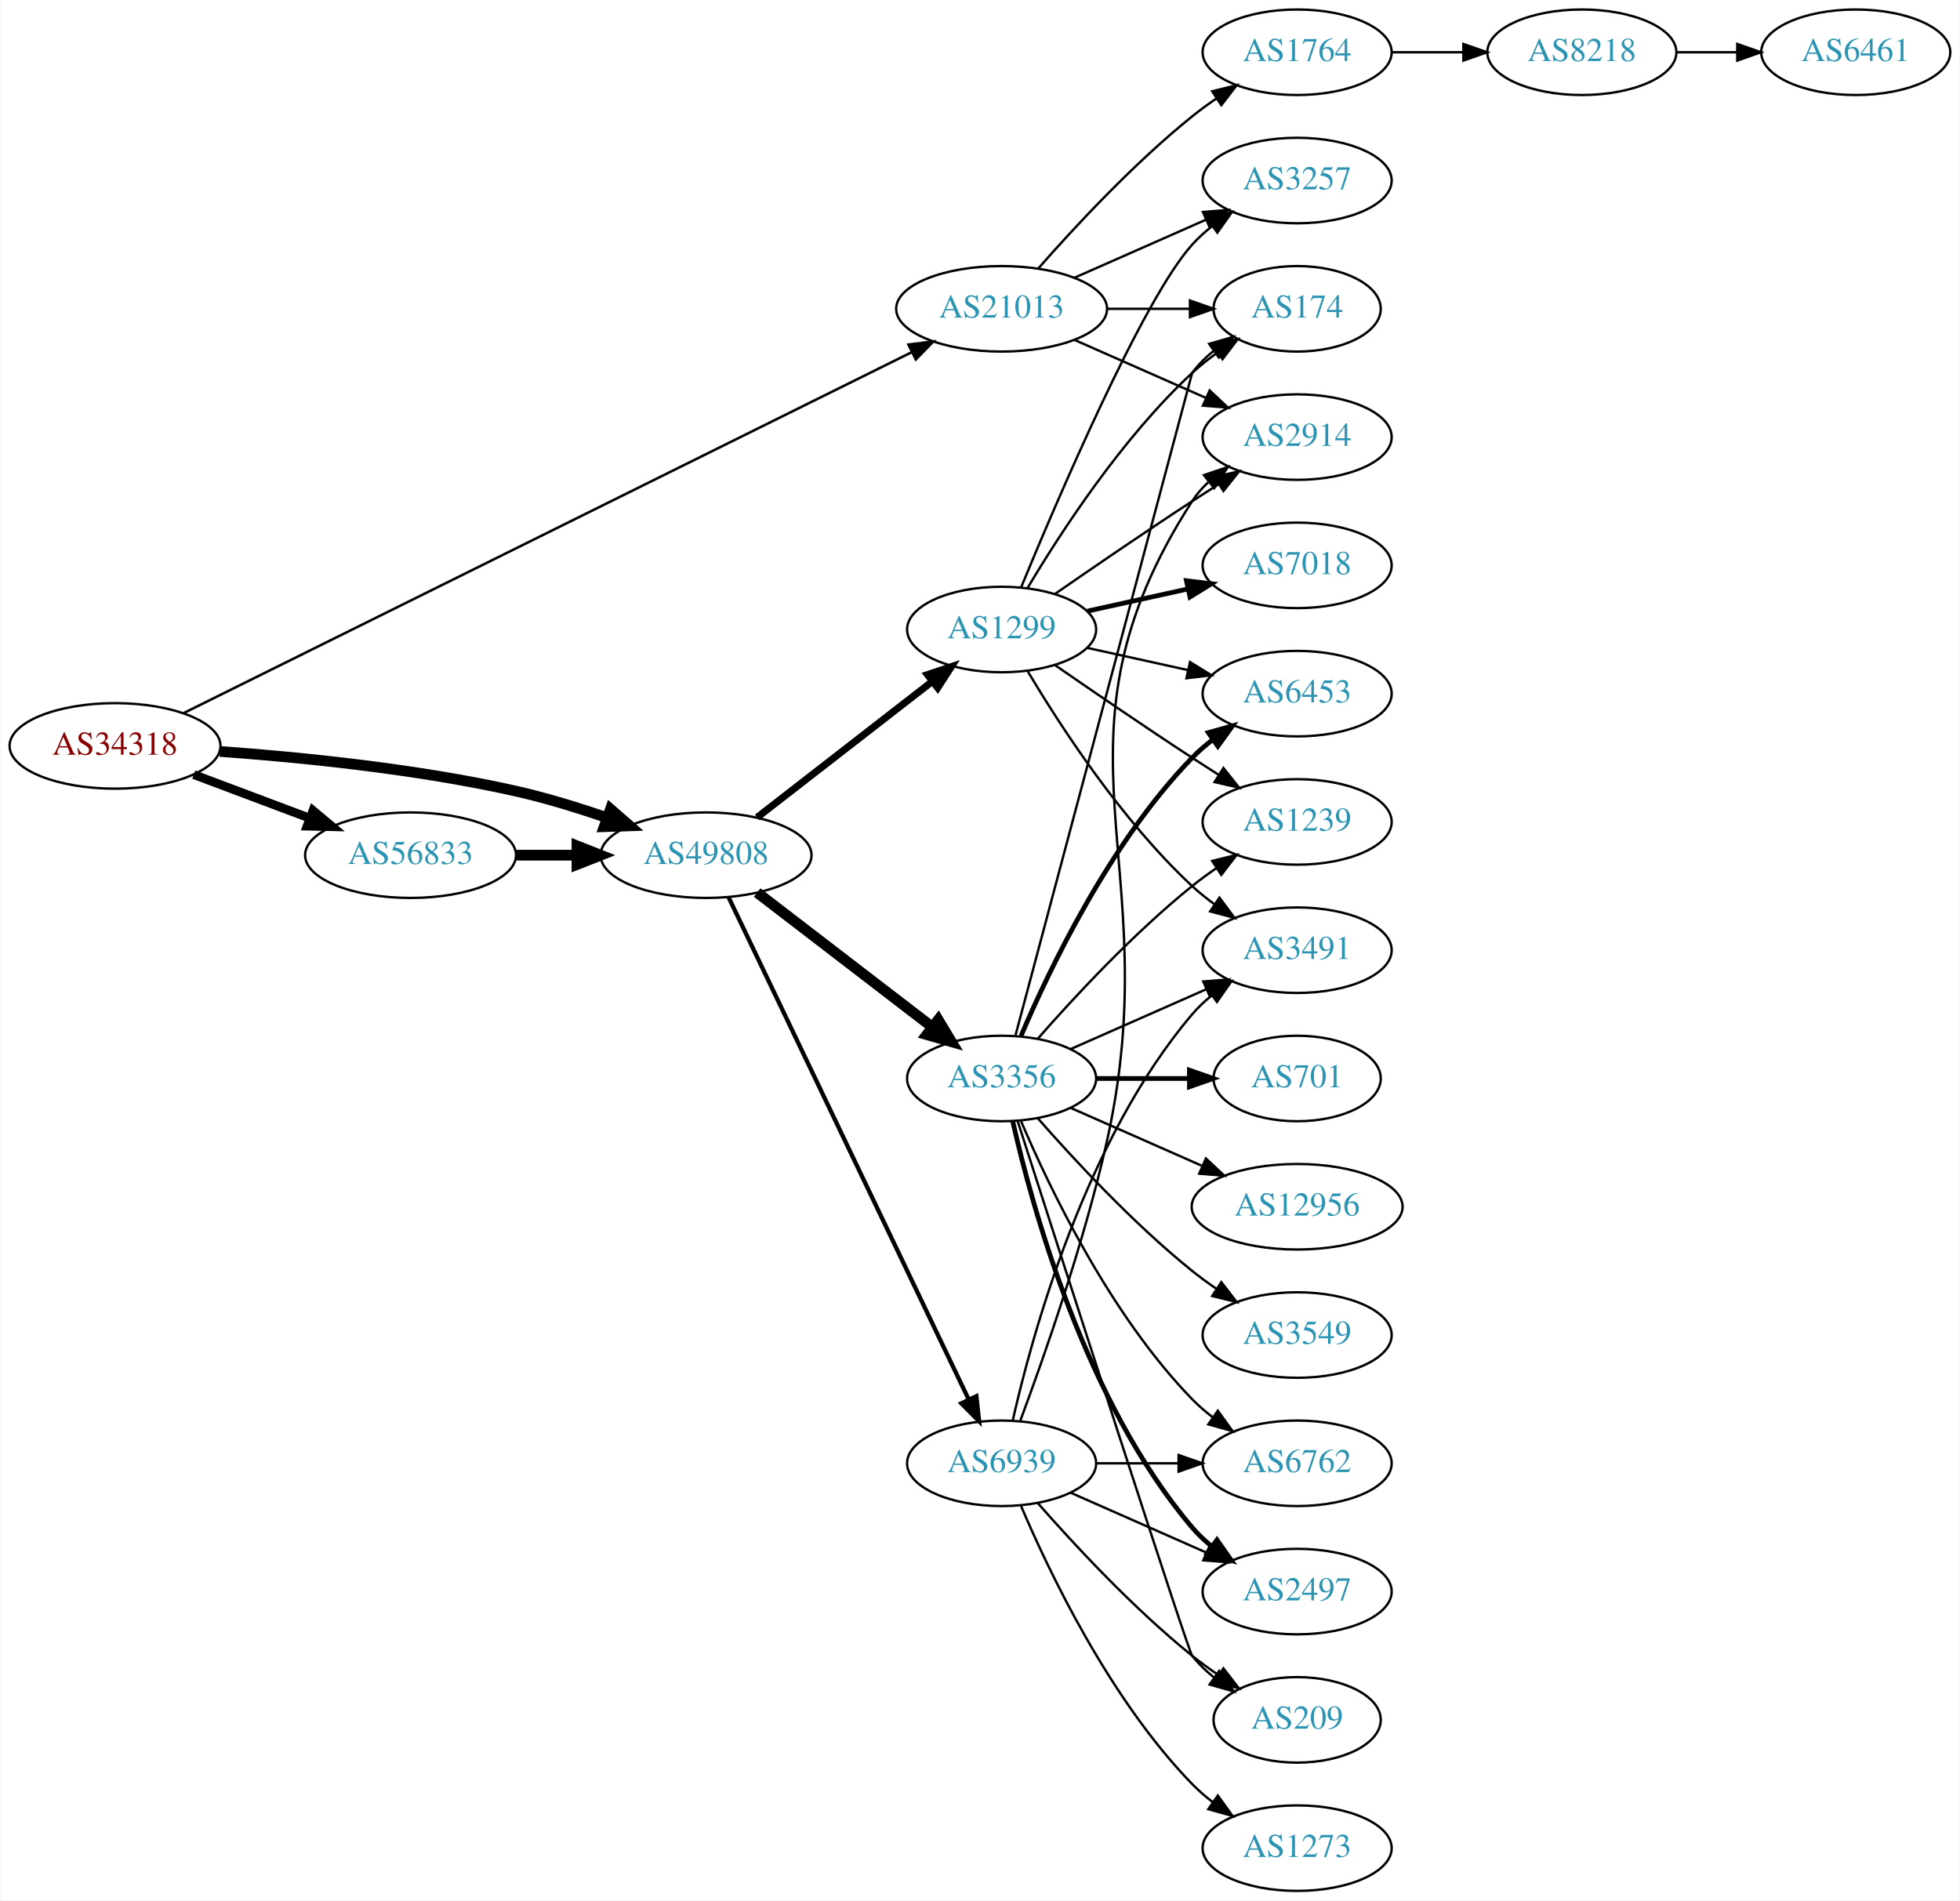
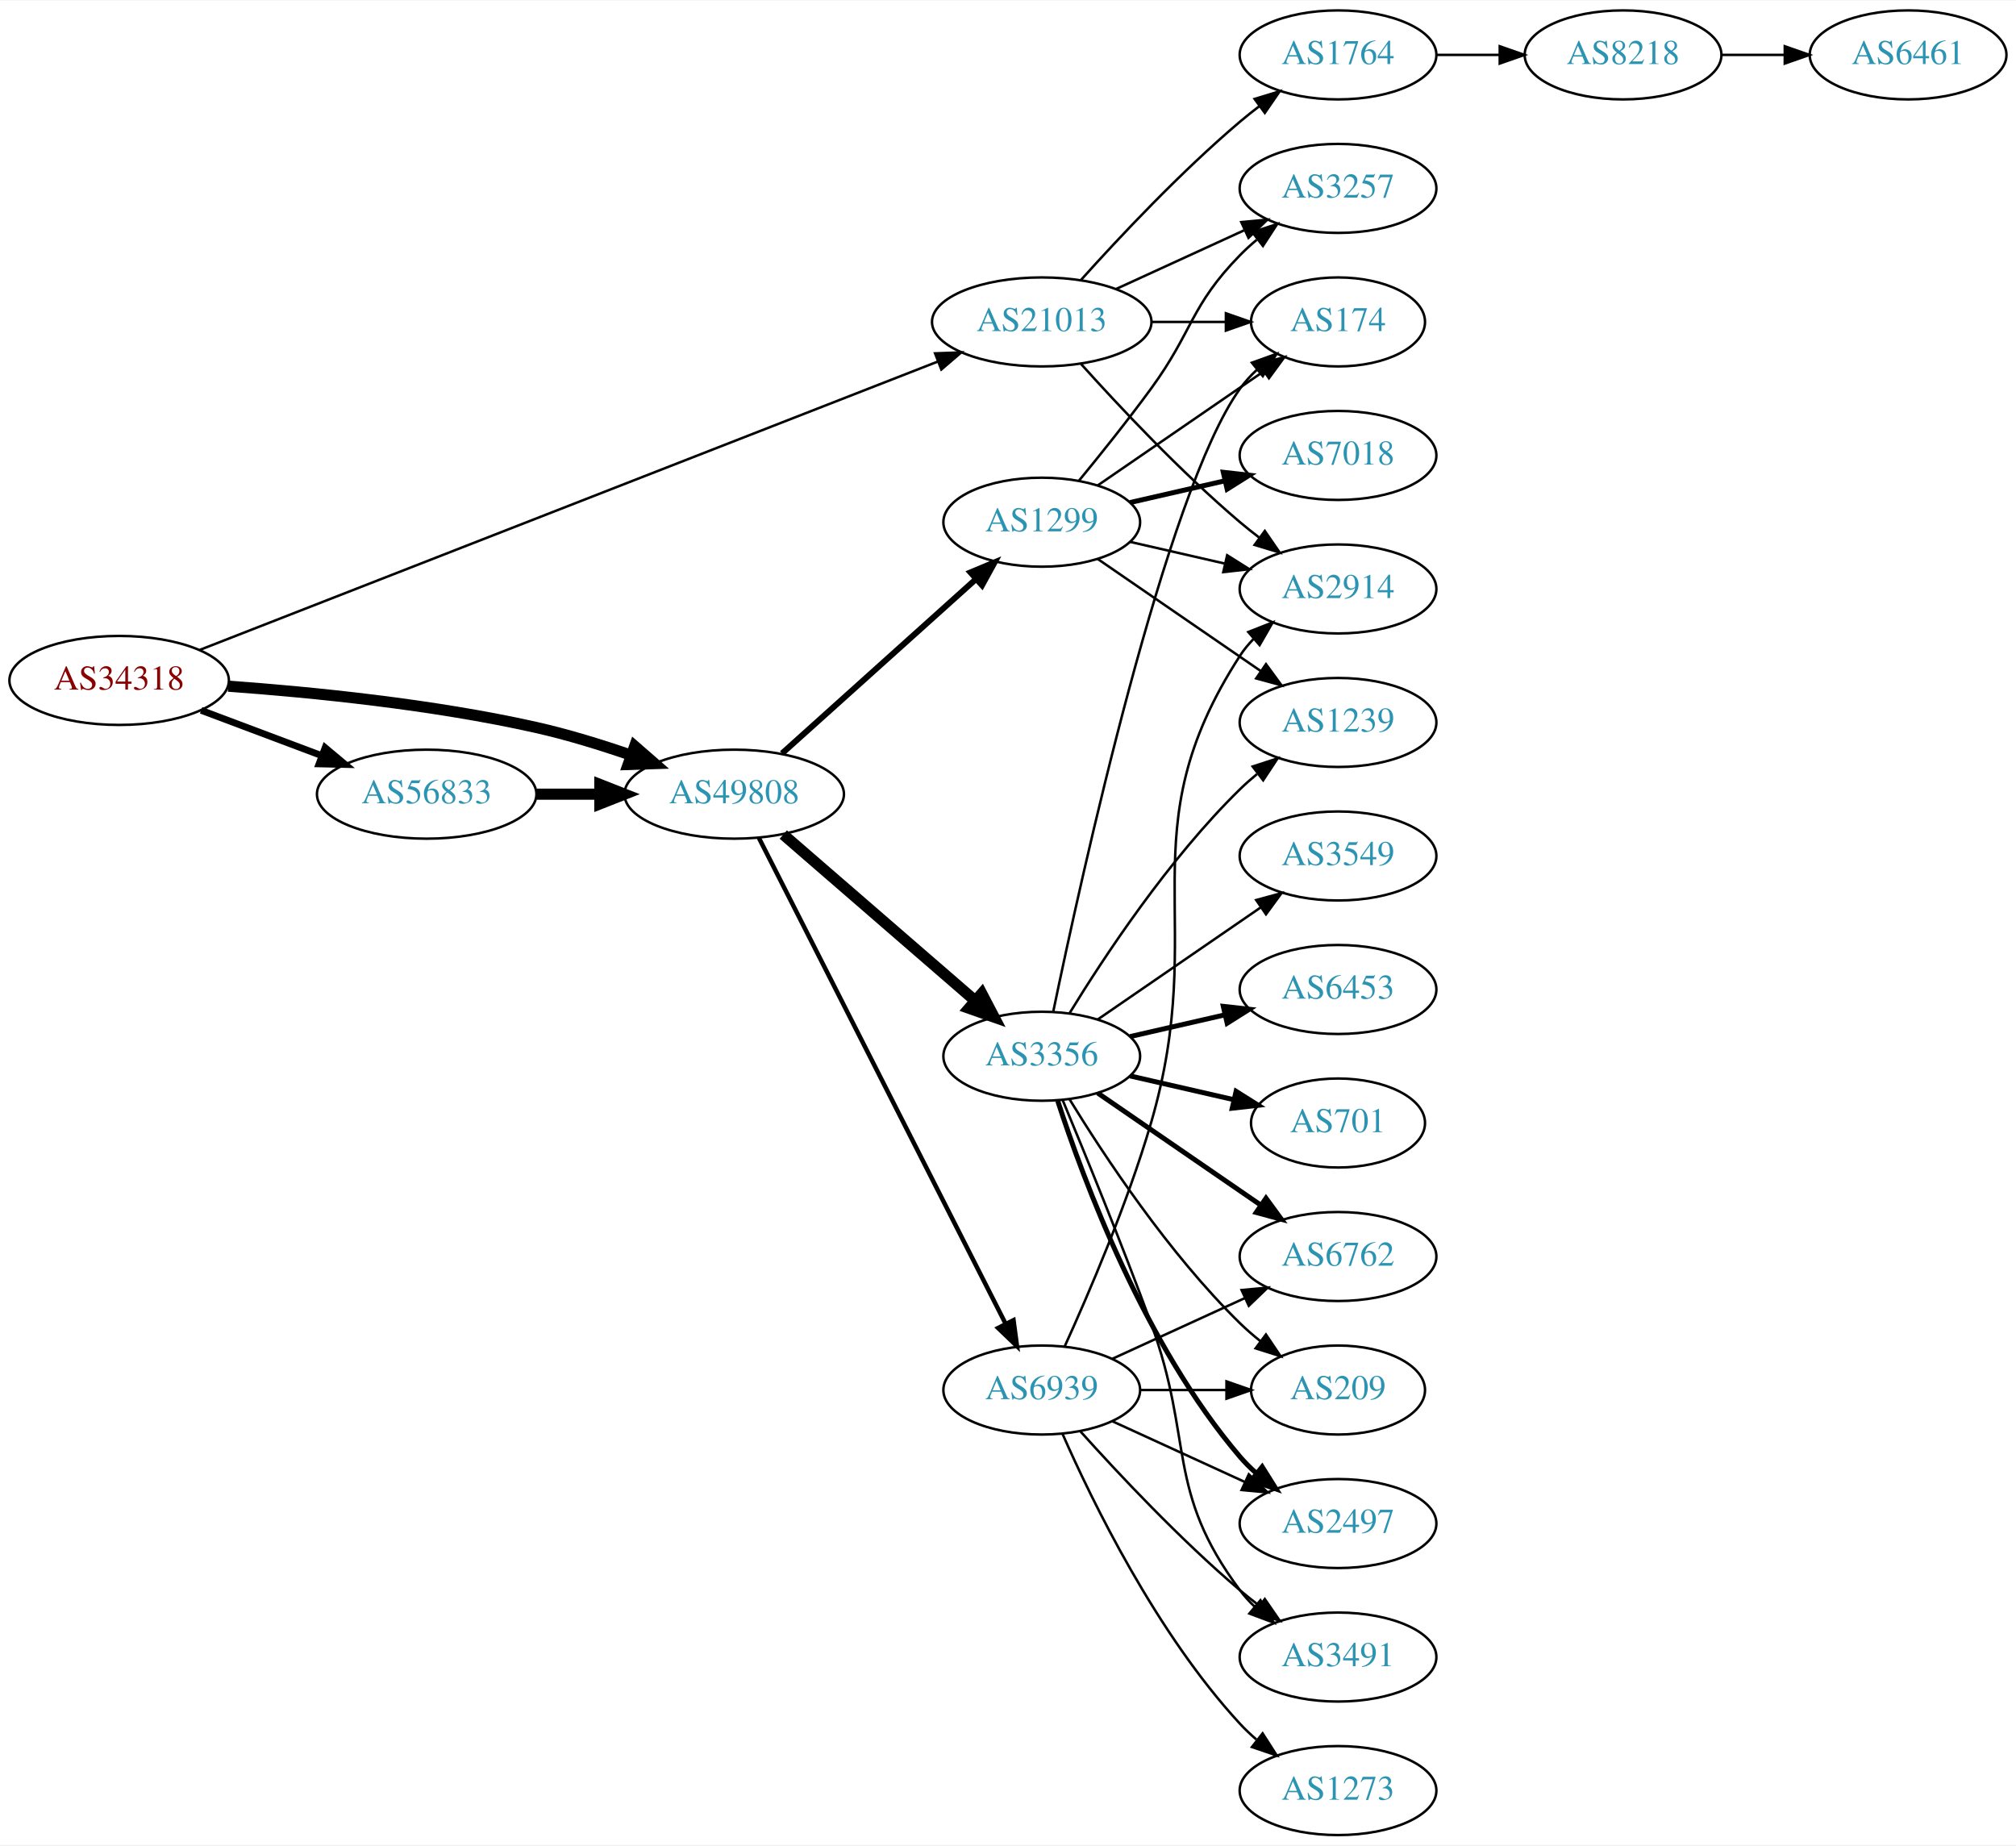
- <svg xmlns="http://www.w3.org/2000/svg" xmlns:xlink="http://www.w3.org/1999/xlink" width="825pt" height="800pt" viewBox="0.00 0.00 824.55 800.00">
-   <g id="graph0" class="graph" transform="scale(1 1) rotate(0) translate(4 796)">
-     <polygon fill="white" stroke="none" points="-4,4 -4,-796 820.547,-796 820.547,4 -4,4" />
+ <svg xmlns="http://www.w3.org/2000/svg" xmlns:xlink="http://www.w3.org/1999/xlink" width="815pt" height="746pt" viewBox="0.00 0.00 815.45 746.00">
+   <g id="graph0" class="graph" transform="scale(1 1) rotate(0) translate(4 742)">
+     <polygon fill="white" stroke="none" points="-4,4 -4,-742 811.448,-742 811.448,4 -4,4" />
    <g id="node1" class="node">
      <g id="a_node1">
        <a xlink:href="/asn/34318" xlink:title="AS34318 ~ Flashnet GmbH [AT]">
-           <ellipse fill="#ffffff" stroke="black" cx="44.196" cy="-482" rx="44.393" ry="18" />
-           <text text-anchor="middle" x="44.196" y="-478.3" font-family="Times,serif" font-size="14.00" fill="#880000">AS34318</text>
+           <ellipse fill="#ffffff" stroke="black" cx="44.196" cy="-467" rx="44.393" ry="18" />
+           <text text-anchor="middle" x="44.196" y="-463.3" font-family="Times,serif" font-size="14.00" fill="#880000">AS34318</text>
        </a>
      </g>
    </g>
    <g id="node2" class="node">
      <g id="a_node2">
        <a xlink:href="/asn/21013" xlink:title="AS21013 ~ Wels, AT [AT]">
-           <ellipse fill="#ffffff" stroke="black" cx="417.373" cy="-666" rx="44.393" ry="18" />
-           <text text-anchor="middle" x="417.373" y="-662.3" font-family="Times,serif" font-size="14.00" fill="#2c94b3">AS21013</text>
+           <ellipse fill="#ffffff" stroke="black" cx="417.373" cy="-612" rx="44.393" ry="18" />
+           <text text-anchor="middle" x="417.373" y="-608.3" font-family="Times,serif" font-size="14.00" fill="#2c94b3">AS21013</text>
        </a>
      </g>
    </g>
    <g id="edge1" class="edge">
-       <path fill="none" stroke="black" stroke-width="1.059" d="M73.095,-495.83C139.222,-528.611 305.488,-611.032 379.66,-647.801" />
-       <polygon fill="black" stroke="black" stroke-width="1.059" points="378.142,-650.955 388.657,-652.261 381.252,-644.683 378.142,-650.955" />
+       <path fill="none" stroke="black" d="M76.842,-479.363C143.955,-505.58 300.516,-566.741 375.25,-595.936" />
+       <polygon fill="black" stroke="black" points="374.218,-599.29 384.806,-599.669 376.765,-592.77 374.218,-599.29" />
    </g>
    <g id="node3" class="node">
      <g id="a_node3">
        <a xlink:href="/asn/56833" xlink:title="AS56833 ~ mieX.at [AT]">
-           <ellipse fill="#ffffff" stroke="black" cx="168.588" cy="-436" rx="44.393" ry="18" />
-           <text text-anchor="middle" x="168.588" y="-432.3" font-family="Times,serif" font-size="14.00" fill="#2c94b3">AS56833</text>
+           <ellipse fill="#ffffff" stroke="black" cx="168.588" cy="-421" rx="44.393" ry="18" />
+           <text text-anchor="middle" x="168.588" y="-417.3" font-family="Times,serif" font-size="14.00" fill="#2c94b3">AS56833</text>
        </a>
      </g>
    </g>
    <g id="edge2" class="edge">
-       <path fill="none" stroke="black" stroke-width="3.706" d="M77.353,-469.914C92.251,-464.315 110.138,-457.592 126.043,-451.614" />
-       <polygon fill="black" stroke="black" stroke-width="3.706" points="127.517,-454.8 135.646,-448.005 125.054,-448.247 127.517,-454.8" />
+       <path fill="none" stroke="black" stroke-width="2.75" d="M77.353,-454.914C92.251,-449.315 110.138,-442.592 126.043,-436.614" />
+       <polygon fill="black" stroke="black" stroke-width="2.75" points="127.517,-439.8 135.646,-433.005 125.054,-433.247 127.517,-439.8" />
    </g>
    <g id="node4" class="node">
      <g id="a_node4">
        <a xlink:href="/asn/49808" xlink:title="AS49808 ~ POWERSPEED-AS [AT]">
-           <ellipse fill="#ffffff" stroke="black" cx="292.98" cy="-436" rx="44.393" ry="18" />
-           <text text-anchor="middle" x="292.98" y="-432.3" font-family="Times,serif" font-size="14.00" fill="#2c94b3">AS49808</text>
+           <ellipse fill="#ffffff" stroke="black" cx="292.98" cy="-421" rx="44.393" ry="18" />
+           <text text-anchor="middle" x="292.98" y="-417.3" font-family="Times,serif" font-size="14.00" fill="#2c94b3">AS49808</text>
        </a>
      </g>
    </g>
    <g id="edge3" class="edge">
-       <path fill="none" stroke="black" stroke-width="4.5" d="M88.326,-479.675C122.427,-477.224 171.07,-472.36 212.784,-463 225.534,-460.139 239.102,-455.955 251.339,-451.731" />
-       <polygon fill="black" stroke="black" stroke-width="4.5" points="252.722,-455.418 260.826,-448.359 250.085,-447.998 252.722,-455.418" />
+       <path fill="none" stroke="black" stroke-width="4.5" d="M88.326,-464.675C122.427,-462.224 171.07,-457.36 212.784,-448 225.534,-445.139 239.102,-440.955 251.339,-436.731" />
+       <polygon fill="black" stroke="black" stroke-width="4.5" points="252.722,-440.418 260.826,-433.359 250.085,-432.998 252.722,-440.418" />
    </g>
    <g id="node5" class="node">
      <g id="a_node5">
        <a xlink:href="/asn/3257" xlink:title="AS3257 ~ GTT [DE]">
-           <ellipse fill="#ffffff" stroke="black" cx="541.765" cy="-720" rx="39.794" ry="18" />
-           <text text-anchor="middle" x="541.765" y="-716.3" font-family="Times,serif" font-size="14.00" fill="#2c94b3">AS3257</text>
+           <ellipse fill="#ffffff" stroke="black" cx="537.215" cy="-666" rx="39.794" ry="18" />
+           <text text-anchor="middle" x="537.215" y="-662.3" font-family="Times,serif" font-size="14.00" fill="#2c94b3">AS3257</text>
        </a>
      </g>
    </g>
    <g id="edge4" class="edge">
-       <path fill="none" stroke="black" d="M448,-679.072C464.595,-686.393 485.454,-695.597 503.188,-703.421" />
-       <polygon fill="black" stroke="black" points="502.109,-706.77 512.671,-707.605 504.935,-700.366 502.109,-706.77" />
+       <path fill="none" stroke="black" d="M447.502,-625.348C463.113,-632.502 482.511,-641.391 499.183,-649.03" />
+       <polygon fill="black" stroke="black" points="498.086,-652.378 508.635,-653.362 501.002,-646.014 498.086,-652.378" />
    </g>
    <g id="node6" class="node">
      <g id="a_node6">
-         <a xlink:href="/asn/2914" xlink:title="AS2914 ~ NTT America, Inc. [US]">
-           <ellipse fill="#ffffff" stroke="black" cx="541.765" cy="-612" rx="39.794" ry="18" />
-           <text text-anchor="middle" x="541.765" y="-608.3" font-family="Times,serif" font-size="14.00" fill="#2c94b3">AS2914</text>
+         <a xlink:href="/asn/174" xlink:title="AS174 ~ Cogent Communications [US]">
+           <ellipse fill="#ffffff" stroke="black" cx="537.215" cy="-612" rx="35.194" ry="18" />
+           <text text-anchor="middle" x="537.215" y="-608.3" font-family="Times,serif" font-size="14.00" fill="#2c94b3">AS174</text>
        </a>
      </g>
    </g>
    <g id="edge5" class="edge">
-       <path fill="none" stroke="black" d="M448,-652.928C464.595,-645.607 485.454,-636.403 503.188,-628.579" />
-       <polygon fill="black" stroke="black" points="504.935,-631.634 512.671,-624.395 502.109,-625.23 504.935,-631.634" />
+       <path fill="none" stroke="black" d="M461.584,-612C471.432,-612 481.911,-612 491.808,-612" />
+       <polygon fill="black" stroke="black" points="491.86,-615.5 501.86,-612 491.86,-608.5 491.86,-615.5" />
    </g>
    <g id="node7" class="node">
      <g id="a_node7">
-         <a xlink:href="/asn/1764" xlink:title="AS1764 ~ NEXTLAYER-AS [AT]">
-           <ellipse fill="#ffffff" stroke="black" cx="541.765" cy="-774" rx="39.794" ry="18" />
-           <text text-anchor="middle" x="541.765" y="-770.3" font-family="Times,serif" font-size="14.00" fill="#2c94b3">AS1764</text>
+         <a xlink:href="/asn/2914" xlink:title="AS2914 ~ NTT America, Inc. [US]">
+           <ellipse fill="#ffffff" stroke="black" cx="537.215" cy="-504" rx="39.794" ry="18" />
+           <text text-anchor="middle" x="537.215" y="-500.3" font-family="Times,serif" font-size="14.00" fill="#2c94b3">AS2914</text>
        </a>
      </g>
    </g>
    <g id="edge6" class="edge">
-       <path fill="none" stroke="black" d="M432.805,-682.983C447.937,-700.229 472.901,-727.148 497.569,-747 500.824,-749.62 504.349,-752.192 507.934,-754.646" />
-       <polygon fill="black" stroke="black" points="506.021,-757.577 516.306,-760.121 509.852,-751.719 506.021,-757.577" />
+       <path fill="none" stroke="black" d="M433.305,-594.956C448.631,-577.903 473.567,-551.35 497.569,-531 500.066,-528.883 502.726,-526.768 505.438,-524.707" />
+       <polygon fill="black" stroke="black" points="507.604,-527.459 513.614,-518.734 503.474,-521.806 507.604,-527.459" />
    </g>
    <g id="node8" class="node">
      <g id="a_node8">
-         <a xlink:href="/asn/174" xlink:title="AS174 ~ Cogent Communications [US]">
-           <ellipse fill="#ffffff" stroke="black" cx="541.765" cy="-666" rx="35.194" ry="18" />
-           <text text-anchor="middle" x="541.765" y="-662.3" font-family="Times,serif" font-size="14.00" fill="#2c94b3">AS174</text>
+         <a xlink:href="/asn/1764" xlink:title="AS1764 ~ NEXTLAYER-AS [AT]">
+           <ellipse fill="#ffffff" stroke="black" cx="537.215" cy="-720" rx="39.794" ry="18" />
+           <text text-anchor="middle" x="537.215" y="-716.3" font-family="Times,serif" font-size="14.00" fill="#2c94b3">AS1764</text>
        </a>
      </g>
    </g>
    <g id="edge7" class="edge">
-       <path fill="none" stroke="black" d="M461.868,-666C473.126,-666 485.258,-666 496.551,-666" />
-       <polygon fill="black" stroke="black" points="496.639,-669.5 506.639,-666 496.639,-662.5 496.639,-669.5" />
+       <path fill="none" stroke="black" d="M433.305,-629.044C448.631,-646.097 473.567,-672.65 497.569,-693 500.066,-695.117 502.726,-697.232 505.438,-699.293" />
+       <polygon fill="black" stroke="black" points="503.474,-702.194 513.614,-705.266 507.604,-696.541 503.474,-702.194" />
    </g>
    <g id="edge10" class="edge">
-       <path fill="none" stroke="black" stroke-width="4.5" d="M213.084,-436C221.29,-436 229.961,-436 238.434,-436" />
-       <polygon fill="black" stroke="black" stroke-width="4.5" points="238.625,-439.938 248.625,-436 238.625,-432.063 238.625,-439.938" />
+       <path fill="none" stroke="black" stroke-width="4.5" d="M213.084,-421C221.29,-421 229.961,-421 238.434,-421" />
+       <polygon fill="black" stroke="black" stroke-width="4.5" points="238.625,-424.938 248.625,-421 238.625,-417.063 238.625,-424.938" />
    </g>
    <g id="node11" class="node">
      <g id="a_node11">
-         <a xlink:href="/asn/3356" xlink:title="AS3356 ~ Level 3 Parent, LLC [US]">
-           <ellipse fill="#ffffff" stroke="black" cx="417.373" cy="-342" rx="39.794" ry="18" />
-           <text text-anchor="middle" x="417.373" y="-338.3" font-family="Times,serif" font-size="14.00" fill="#2c94b3">AS3356</text>
-         </a>
-       </g>
-     </g>
-     <g id="edge11" class="edge">
-       <path fill="none" stroke="black" stroke-width="4.5" d="M314.466,-420.267C334.62,-404.788 365.556,-381.028 388.057,-363.747" />
-       <polygon fill="black" stroke="black" stroke-width="4.5" points="390.695,-366.686 396.227,-357.472 385.898,-360.44 390.695,-366.686" />
-     </g>
-     <g id="node12" class="node">
-       <g id="a_node12">
        <a xlink:href="/asn/1299" xlink:title="AS1299 ~ Telia Carrier [EU]">
          <ellipse fill="#ffffff" stroke="black" cx="417.373" cy="-531" rx="39.794" ry="18" />
          <text text-anchor="middle" x="417.373" y="-527.3" font-family="Times,serif" font-size="14.00" fill="#2c94b3">AS1299</text>
        </a>
      </g>
    </g>
+     <g id="edge11" class="edge">
+       <path fill="none" stroke="black" stroke-width="2.4" d="M312.304,-437.468C333.154,-456.207 367.347,-486.938 390.812,-508.027" />
+       <polygon fill="black" stroke="black" stroke-width="2.4" points="388.546,-510.697 398.323,-514.778 393.225,-505.491 388.546,-510.697" />
+     </g>
+     <g id="node12" class="node">
+       <g id="a_node12">
+         <a xlink:href="/asn/3356" xlink:title="AS3356 ~ Level 3 Parent, LLC [US]">
+           <ellipse fill="#ffffff" stroke="black" cx="417.373" cy="-315" rx="39.794" ry="18" />
+           <text text-anchor="middle" x="417.373" y="-311.3" font-family="Times,serif" font-size="14.00" fill="#2c94b3">AS3356</text>
+         </a>
+       </g>
+     </g>
    <g id="edge12" class="edge">
-       <path fill="none" stroke="black" stroke-width="3" d="M314.466,-451.901C334.62,-467.544 365.556,-491.557 388.057,-509.021" />
-       <polygon fill="black" stroke="black" stroke-width="3" points="386.182,-511.997 396.227,-515.363 390.474,-506.467 386.182,-511.997" />
+       <path fill="none" stroke="black" stroke-width="4.5" d="M312.836,-404.67C333.59,-386.695 367.087,-357.684 390.337,-337.549" />
+       <polygon fill="black" stroke="black" stroke-width="4.5" points="393.114,-340.352 398.096,-330.829 387.959,-334.399 393.114,-340.352" />
    </g>
    <g id="node13" class="node">
      <g id="a_node13">
        <a xlink:href="/asn/6939" xlink:title="AS6939 ~ Hurricane Electric LLC [US]">
          <ellipse fill="#ffffff" stroke="black" cx="417.373" cy="-180" rx="39.794" ry="18" />
          <text text-anchor="middle" x="417.373" y="-176.3" font-family="Times,serif" font-size="14.00" fill="#2c94b3">AS6939</text>
        </a>
      </g>
    </g>
    <g id="edge13" class="edge">
-       <path fill="none" stroke="black" stroke-width="1.8" d="M302.393,-418.404C323.442,-374.377 378.491,-259.235 403.58,-206.757" />
-       <polygon fill="black" stroke="black" stroke-width="1.8" points="406.745,-208.251 407.901,-197.719 400.43,-205.231 406.745,-208.251" />
+       <path fill="none" stroke="black" stroke-width="1.8" d="M302.98,-403.279C324.2,-361.496 377.467,-256.609 402.704,-206.915" />
+       <polygon fill="black" stroke="black" stroke-width="1.8" points="405.952,-208.248 407.36,-197.747 399.711,-205.079 405.952,-208.248" />
    </g>
    <g id="node9" class="node">
      <g id="a_node9">
        <a xlink:href="/asn/8218" xlink:title="AS8218 ~ legacy Neotelecoms [FR]">
-           <ellipse fill="#ffffff" stroke="black" cx="661.607" cy="-774" rx="39.794" ry="18" />
-           <text text-anchor="middle" x="661.607" y="-770.3" font-family="Times,serif" font-size="14.00" fill="#2c94b3">AS8218</text>
+           <ellipse fill="#ffffff" stroke="black" cx="652.508" cy="-720" rx="39.794" ry="18" />
+           <text text-anchor="middle" x="652.508" y="-716.3" font-family="Times,serif" font-size="14.00" fill="#2c94b3">AS8218</text>
        </a>
      </g>
    </g>
    <g id="edge8" class="edge">
-       <path fill="none" stroke="black" d="M581.677,-774C591.231,-774 601.58,-774 611.543,-774" />
-       <polygon fill="black" stroke="black" points="611.736,-777.5 621.735,-774 611.735,-770.5 611.736,-777.5" />
+       <path fill="none" stroke="black" d="M576.887,-720C585.09,-720 593.854,-720 602.386,-720" />
+       <polygon fill="black" stroke="black" points="602.626,-723.5 612.626,-720 602.626,-716.5 602.626,-723.5" />
    </g>
    <g id="node10" class="node">
      <g id="a_node10">
        <a xlink:href="/asn/6461" xlink:title="AS6461 ~ Zayo Bandwidth [US]">
-           <ellipse fill="#ffffff" stroke="black" cx="776.9" cy="-774" rx="39.794" ry="18" />
-           <text text-anchor="middle" x="776.9" y="-770.3" font-family="Times,serif" font-size="14.00" fill="#2c94b3">AS6461</text>
+           <ellipse fill="#ffffff" stroke="black" cx="767.801" cy="-720" rx="39.794" ry="18" />
+           <text text-anchor="middle" x="767.801" y="-716.3" font-family="Times,serif" font-size="14.00" fill="#2c94b3">AS6461</text>
        </a>
      </g>
    </g>
    <g id="edge9" class="edge">
-       <path fill="none" stroke="black" d="M701.279,-774C709.482,-774 718.246,-774 726.779,-774" />
-       <polygon fill="black" stroke="black" points="727.018,-777.5 737.018,-774 727.018,-770.5 727.018,-777.5" />
-     </g>
-     <g id="edge22" class="edge">
-       <path fill="none" stroke="black" d="M423.207,-360.132C440.402,-424.615 497.569,-639 497.569,-639 500.111,-642.441 503.235,-645.545 506.63,-648.318" />
-       <polygon fill="black" stroke="black" points="504.717,-651.252 514.897,-654.186 508.769,-645.544 504.717,-651.252" />
+       <path fill="none" stroke="black" d="M692.18,-720C700.383,-720 709.147,-720 717.679,-720" />
+       <polygon fill="black" stroke="black" points="717.919,-723.5 727.919,-720 717.919,-716.5 717.919,-723.5" />
+     </g>
+     <g id="edge18" class="edge">
+       <path fill="none" stroke="black" d="M432.375,-547.731C441.023,-558.25 452.215,-572.208 461.569,-585 478.594,-608.284 477.396,-618.383 497.569,-639 499.661,-641.139 501.945,-643.218 504.322,-645.21" />
+       <polygon fill="black" stroke="black" points="502.565,-648.275 512.621,-651.611 506.84,-642.732 502.565,-648.275" />
+     </g>
+     <g id="edge17" class="edge">
+       <path fill="none" stroke="black" d="M439.987,-545.857C458.824,-558.805 486.304,-577.693 507.08,-591.973" />
+       <polygon fill="black" stroke="black" points="505.305,-595.001 515.528,-597.781 509.27,-589.232 505.305,-595.001" />
+     </g>
+     <g id="edge16" class="edge">
+       <path fill="none" stroke="black" d="M453.092,-523.045C465.092,-520.296 478.713,-517.175 491.405,-514.267" />
+       <polygon fill="black" stroke="black" points="492.371,-517.636 501.337,-511.991 490.808,-510.813 492.371,-517.636" />
    </g>
    <g id="node14" class="node">
      <g id="a_node14">
-         <a xlink:href="/asn/6453" xlink:title="AS6453 ~ TATA COMMUNICATIONS (AMERICA) INC [US]">
-           <ellipse fill="#ffffff" stroke="black" cx="541.765" cy="-504" rx="39.794" ry="18" />
-           <text text-anchor="middle" x="541.765" y="-500.3" font-family="Times,serif" font-size="14.00" fill="#2c94b3">AS6453</text>
+         <a xlink:href="/asn/7018" xlink:title="AS7018 ~ AT&amp;T Services, Inc. [US]">
+           <ellipse fill="#ffffff" stroke="black" cx="537.215" cy="-558" rx="39.794" ry="18" />
+           <text text-anchor="middle" x="537.215" y="-554.3" font-family="Times,serif" font-size="14.00" fill="#2c94b3">AS7018</text>
        </a>
      </g>
    </g>
    <g id="edge14" class="edge">
-       <path fill="none" stroke="black" stroke-width="2" d="M425.563,-359.975C437.33,-387.682 462.904,-441.348 497.569,-477 500.189,-479.695 503.129,-482.239 506.212,-484.608" />
-       <polygon fill="black" stroke="black" stroke-width="2" points="504.379,-487.597 514.581,-490.455 508.388,-481.859 504.379,-487.597" />
+       <path fill="none" stroke="black" stroke-width="2" d="M453.092,-538.955C465.092,-541.704 478.713,-544.825 491.405,-547.733" />
+       <polygon fill="black" stroke="black" stroke-width="2" points="490.808,-551.187 501.337,-550.009 492.371,-544.364 490.808,-551.187" />
    </g>
    <g id="node15" class="node">
      <g id="a_node15">
-         <a xlink:href="/asn/701" xlink:title="AS701 ~ UUNET [US]">
-           <ellipse fill="#ffffff" stroke="black" cx="541.765" cy="-342" rx="35.194" ry="18" />
-           <text text-anchor="middle" x="541.765" y="-338.3" font-family="Times,serif" font-size="14.00" fill="#2c94b3">AS701</text>
+         <a xlink:href="/asn/1239" xlink:title="AS1239 ~ Sprint [US]">
+           <ellipse fill="#ffffff" stroke="black" cx="537.215" cy="-450" rx="39.794" ry="18" />
+           <text text-anchor="middle" x="537.215" y="-446.3" font-family="Times,serif" font-size="14.00" fill="#2c94b3">AS1239</text>
        </a>
      </g>
    </g>
    <g id="edge15" class="edge">
-       <path fill="none" stroke="black" stroke-width="2" d="M457.098,-342C469.587,-342 483.526,-342 496.39,-342" />
-       <polygon fill="black" stroke="black" stroke-width="2" points="496.428,-345.5 506.427,-342 496.427,-338.5 496.428,-345.5" />
+       <path fill="none" stroke="black" d="M439.987,-516.143C458.475,-503.435 485.289,-485.005 505.919,-470.825" />
+       <polygon fill="black" stroke="black" points="508.081,-473.586 514.339,-465.037 504.115,-467.817 508.081,-473.586" />
+     </g>
+     <g id="edge26" class="edge">
+       <path fill="none" stroke="black" d="M422.065,-333.216C433.194,-386.866 467.492,-543.15 497.569,-585 499.527,-587.725 501.849,-590.27 504.369,-592.622" />
+       <polygon fill="black" stroke="black" points="502.379,-595.514 512.352,-599.089 506.785,-590.075 502.379,-595.514" />
+     </g>
+     <g id="edge22" class="edge">
+       <path fill="none" stroke="black" d="M428.638,-332.44C442.447,-354.991 468.636,-394.722 497.569,-423 499.709,-425.092 502.026,-427.137 504.426,-429.106" />
+       <polygon fill="black" stroke="black" points="502.693,-432.185 512.767,-435.464 506.936,-426.618 502.693,-432.185" />
    </g>
    <g id="node16" class="node">
      <g id="a_node16">
-         <a xlink:href="/asn/3491" xlink:title="AS3491 ~ PCCW Global, Inc. [US]">
-           <ellipse fill="#ffffff" stroke="black" cx="541.765" cy="-396" rx="39.794" ry="18" />
-           <text text-anchor="middle" x="541.765" y="-392.3" font-family="Times,serif" font-size="14.00" fill="#2c94b3">AS3491</text>
-         </a>
-       </g>
-     </g>
-     <g id="edge16" class="edge">
-       <path fill="none" stroke="black" d="M446.452,-354.389C463.4,-361.866 485.197,-371.483 503.566,-379.588" />
-       <polygon fill="black" stroke="black" points="502.254,-382.834 512.816,-383.669 505.08,-376.43 502.254,-382.834" />
+         <a xlink:href="/asn/3549" xlink:title="AS3549 ~ Level 3 Parent, LLC [US]">
+           <ellipse fill="#ffffff" stroke="black" cx="537.215" cy="-396" rx="39.794" ry="18" />
+           <text text-anchor="middle" x="537.215" y="-392.3" font-family="Times,serif" font-size="14.00" fill="#2c94b3">AS3549</text>
+         </a>
+       </g>
+     </g>
+     <g id="edge19" class="edge">
+       <path fill="none" stroke="black" d="M439.987,-329.857C458.475,-342.565 485.289,-360.995 505.919,-375.175" />
+       <polygon fill="black" stroke="black" points="504.115,-378.183 514.339,-380.963 508.081,-372.414 504.115,-378.183" />
    </g>
    <g id="node17" class="node">
      <g id="a_node17">
-         <a xlink:href="/asn/6762" xlink:title="AS6762 ~ TELECOM ITALIA SPARKLE S.p.A. [IT]">
-           <ellipse fill="#ffffff" stroke="black" cx="541.765" cy="-180" rx="39.794" ry="18" />
-           <text text-anchor="middle" x="541.765" y="-176.3" font-family="Times,serif" font-size="14.00" fill="#2c94b3">AS6762</text>
-         </a>
-       </g>
-     </g>
-     <g id="edge17" class="edge">
-       <path fill="none" stroke="black" d="M425.563,-324.025C437.33,-296.318 462.904,-242.652 497.569,-207 500.189,-204.305 503.129,-201.761 506.212,-199.392" />
-       <polygon fill="black" stroke="black" points="508.388,-202.141 514.581,-193.545 504.379,-196.403 508.388,-202.141" />
+         <a xlink:href="/asn/6453" xlink:title="AS6453 ~ TATA COMMUNICATIONS (AMERICA) INC [US]">
+           <ellipse fill="#ffffff" stroke="black" cx="537.215" cy="-342" rx="39.794" ry="18" />
+           <text text-anchor="middle" x="537.215" y="-338.3" font-family="Times,serif" font-size="14.00" fill="#2c94b3">AS6453</text>
+         </a>
+       </g>
+     </g>
+     <g id="edge20" class="edge">
+       <path fill="none" stroke="black" stroke-width="2" d="M453.092,-322.955C465.092,-325.704 478.713,-328.825 491.405,-331.733" />
+       <polygon fill="black" stroke="black" stroke-width="2" points="490.808,-335.187 501.337,-334.009 492.371,-328.364 490.808,-335.187" />
    </g>
    <g id="node18" class="node">
      <g id="a_node18">
-         <a xlink:href="/asn/12956" xlink:title="AS12956 ~ TELXIUS [ES]">
-           <ellipse fill="#ffffff" stroke="black" cx="541.765" cy="-288" rx="44.393" ry="18" />
-           <text text-anchor="middle" x="541.765" y="-284.3" font-family="Times,serif" font-size="14.00" fill="#2c94b3">AS12956</text>
-         </a>
-       </g>
-     </g>
-     <g id="edge18" class="edge">
-       <path fill="none" stroke="black" d="M446.452,-329.611C462.768,-322.413 483.578,-313.231 501.498,-305.325" />
-       <polygon fill="black" stroke="black" points="503.373,-308.323 511.109,-301.084 500.547,-301.919 503.373,-308.323" />
+         <a xlink:href="/asn/2497" xlink:title="AS2497 ~ Internet Initiative Japan Inc. [JP]">
+           <ellipse fill="#ffffff" stroke="black" cx="537.215" cy="-126" rx="39.794" ry="18" />
+           <text text-anchor="middle" x="537.215" y="-122.3" font-family="Times,serif" font-size="14.00" fill="#2c94b3">AS2497</text>
+         </a>
+       </g>
+     </g>
+     <g id="edge21" class="edge">
+       <path fill="none" stroke="black" stroke-width="2" d="M423.82,-297.009C434.134,-265.184 458.996,-198.073 497.569,-153 499.514,-150.726 501.693,-148.551 503.997,-146.493" />
+       <polygon fill="black" stroke="black" stroke-width="2" points="506.534,-148.947 512.166,-139.973 502.167,-143.476 506.534,-148.947" />
    </g>
    <g id="node19" class="node">
      <g id="a_node19">
-         <a xlink:href="/asn/1239" xlink:title="AS1239 ~ Sprint [US]">
-           <ellipse fill="#ffffff" stroke="black" cx="541.765" cy="-450" rx="39.794" ry="18" />
-           <text text-anchor="middle" x="541.765" y="-446.3" font-family="Times,serif" font-size="14.00" fill="#2c94b3">AS1239</text>
-         </a>
-       </g>
-     </g>
-     <g id="edge19" class="edge">
-       <path fill="none" stroke="black" d="M432.525,-358.663C447.626,-375.894 472.747,-403.024 497.569,-423 500.824,-425.62 504.349,-428.192 507.934,-430.646" />
-       <polygon fill="black" stroke="black" points="506.021,-433.577 516.306,-436.121 509.852,-427.719 506.021,-433.577" />
+         <a xlink:href="/asn/3491" xlink:title="AS3491 ~ PCCW Global, Inc. [US]">
+           <ellipse fill="#ffffff" stroke="black" cx="537.215" cy="-72" rx="39.794" ry="18" />
+           <text text-anchor="middle" x="537.215" y="-68.3" font-family="Times,serif" font-size="14.00" fill="#2c94b3">AS3491</text>
+         </a>
+       </g>
+     </g>
+     <g id="edge23" class="edge">
+       <path fill="none" stroke="black" d="M425.881,-297.161C434.765,-275.848 449.831,-239.046 461.569,-207 478.971,-159.49 467.297,-139.542 497.569,-99 499.313,-96.664 501.321,-94.455 503.484,-92.383" />
+       <polygon fill="black" stroke="black" points="505.843,-94.973 511.284,-85.882 501.362,-89.595 505.843,-94.973" />
    </g>
    <g id="node20" class="node">
      <g id="a_node20">
-         <a xlink:href="/asn/2497" xlink:title="AS2497 ~ Internet Initiative Japan Inc. [JP]">
-           <ellipse fill="#ffffff" stroke="black" cx="541.765" cy="-126" rx="39.794" ry="18" />
-           <text text-anchor="middle" x="541.765" y="-122.3" font-family="Times,serif" font-size="14.00" fill="#2c94b3">AS2497</text>
-         </a>
-       </g>
-     </g>
-     <g id="edge20" class="edge">
-       <path fill="none" stroke="black" stroke-width="2" d="M422.066,-323.925C430.206,-287.852 452.639,-205.86 497.569,-153 500.003,-150.136 502.819,-147.479 505.824,-145.039" />
-       <polygon fill="black" stroke="black" stroke-width="2" points="508.013,-147.776 514.084,-139.094 503.923,-142.095 508.013,-147.776" />
+         <a xlink:href="/asn/6762" xlink:title="AS6762 ~ TELECOM ITALIA SPARKLE S.p.A. [IT]">
+           <ellipse fill="#ffffff" stroke="black" cx="537.215" cy="-234" rx="39.794" ry="18" />
+           <text text-anchor="middle" x="537.215" y="-230.3" font-family="Times,serif" font-size="14.00" fill="#2c94b3">AS6762</text>
+         </a>
+       </g>
+     </g>
+     <g id="edge24" class="edge">
+       <path fill="none" stroke="black" stroke-width="2" d="M439.987,-300.143C458.475,-287.435 485.289,-269.005 505.919,-254.825" />
+       <polygon fill="black" stroke="black" stroke-width="2" points="508.081,-257.586 514.339,-249.037 504.115,-251.817 508.081,-257.586" />
    </g>
    <g id="node21" class="node">
      <g id="a_node21">
-         <a xlink:href="/asn/3549" xlink:title="AS3549 ~ Level 3 Parent, LLC [US]">
-           <ellipse fill="#ffffff" stroke="black" cx="541.765" cy="-234" rx="39.794" ry="18" />
-           <text text-anchor="middle" x="541.765" y="-230.3" font-family="Times,serif" font-size="14.00" fill="#2c94b3">AS3549</text>
-         </a>
-       </g>
-     </g>
-     <g id="edge21" class="edge">
-       <path fill="none" stroke="black" d="M432.525,-325.337C447.626,-308.106 472.747,-280.976 497.569,-261 500.824,-258.38 504.349,-255.808 507.934,-253.354" />
-       <polygon fill="black" stroke="black" points="509.852,-256.281 516.306,-247.879 506.021,-250.423 509.852,-256.281" />
+         <a xlink:href="/asn/701" xlink:title="AS701 ~ UUNET [US]">
+           <ellipse fill="#ffffff" stroke="black" cx="537.215" cy="-288" rx="35.194" ry="18" />
+           <text text-anchor="middle" x="537.215" y="-284.3" font-family="Times,serif" font-size="14.00" fill="#2c94b3">AS701</text>
+         </a>
+       </g>
+     </g>
+     <g id="edge25" class="edge">
+       <path fill="none" stroke="black" stroke-width="2" d="M453.092,-307.045C466.184,-304.045 481.207,-300.604 494.847,-297.478" />
+       <polygon fill="black" stroke="black" stroke-width="2" points="495.989,-300.807 504.955,-295.162 494.425,-293.984 495.989,-300.807" />
    </g>
    <g id="node22" class="node">
      <g id="a_node22">
        <a xlink:href="/asn/209" xlink:title="AS209 ~ CenturyLink Communications, LLC [US]">
-           <ellipse fill="#ffffff" stroke="black" cx="541.765" cy="-72" rx="35.194" ry="18" />
-           <text text-anchor="middle" x="541.765" y="-68.3" font-family="Times,serif" font-size="14.00" fill="#2c94b3">AS209</text>
-         </a>
-       </g>
-     </g>
-     <g id="edge23" class="edge">
-       <path fill="none" stroke="black" d="M424.171,-323.932C442.132,-268.005 495.749,-101.327 497.569,-99 500.204,-95.63 503.386,-92.569 506.813,-89.821" />
-       <polygon fill="black" stroke="black" points="508.951,-92.597 515.116,-83.98 504.923,-86.872 508.951,-92.597" />
+           <ellipse fill="#ffffff" stroke="black" cx="537.215" cy="-180" rx="35.194" ry="18" />
+           <text text-anchor="middle" x="537.215" y="-176.3" font-family="Times,serif" font-size="14.00" fill="#2c94b3">AS209</text>
+         </a>
+       </g>
+     </g>
+     <g id="edge27" class="edge">
+       <path fill="none" stroke="black" d="M428.638,-297.56C442.447,-275.009 468.636,-235.278 497.569,-207 500.104,-204.522 502.888,-202.11 505.763,-199.812" />
+       <polygon fill="black" stroke="black" points="508.059,-202.465 513.979,-193.679 503.872,-196.856 508.059,-202.465" />
    </g>
    <g id="edge29" class="edge">
-       <path fill="none" stroke="black" d="M425.531,-548.633C440.792,-585.658 476.821,-669.976 497.569,-693 500.085,-695.792 502.956,-698.401 505.995,-700.812" />
-       <polygon fill="black" stroke="black" points="504.124,-703.776 514.303,-706.715 508.179,-698.07 504.124,-703.776" />
+       <path fill="none" stroke="black" d="M426.631,-197.592C436.236,-218.668 451.995,-255.242 461.569,-288 485.557,-370.077 451.094,-405.222 497.569,-477 499.153,-479.448 501.045,-481.737 503.129,-483.864" />
+       <polygon fill="black" stroke="black" points="500.923,-486.584 510.779,-490.47 505.497,-481.285 500.923,-486.584" />
+     </g>
+     <g id="edge33" class="edge">
+       <path fill="none" stroke="black" d="M446.001,-167.339C461.958,-160.027 482.229,-150.739 499.512,-142.819" />
+       <polygon fill="black" stroke="black" points="501.126,-145.929 508.759,-138.581 498.21,-139.565 501.126,-145.929" />
    </g>
    <g id="edge30" class="edge">
-       <path fill="none" stroke="black" d="M439.73,-545.901C455.581,-556.877 477.784,-572.079 497.569,-585 501.151,-587.339 504.921,-589.759 508.681,-592.144" />
-       <polygon fill="black" stroke="black" points="507.015,-595.231 517.342,-597.596 510.744,-589.307 507.015,-595.231" />
-     </g>
-     <g id="edge28" class="edge">
-       <path fill="none" stroke="black" d="M428.418,-548.671C441.989,-571.472 467.922,-611.472 497.569,-639 500.866,-642.061 504.558,-644.972 508.359,-647.672" />
-       <polygon fill="black" stroke="black" points="506.47,-650.619 516.741,-653.22 510.334,-644.781 506.47,-650.619" />
-     </g>
-     <g id="edge26" class="edge">
-       <path fill="none" stroke="black" d="M453.445,-523.263C466.632,-520.354 481.812,-517.005 495.778,-513.924" />
-       <polygon fill="black" stroke="black" points="496.676,-517.31 505.687,-511.738 495.168,-510.475 496.676,-517.31" />
-     </g>
-     <g id="edge24" class="edge">
-       <path fill="none" stroke="black" d="M428.418,-513.329C441.989,-490.528 467.922,-450.528 497.569,-423 500.475,-420.301 503.688,-417.72 507.012,-415.297" />
-       <polygon fill="black" stroke="black" points="509.072,-418.13 515.39,-409.625 505.147,-412.333 509.072,-418.13" />
-     </g>
-     <g id="edge25" class="edge">
-       <path fill="none" stroke="black" d="M439.73,-516.099C455.581,-505.123 477.784,-489.921 497.569,-477 501.151,-474.661 504.921,-472.241 508.681,-469.856" />
-       <polygon fill="black" stroke="black" points="510.744,-472.693 517.342,-464.404 507.015,-466.769 510.744,-472.693" />
+       <path fill="none" stroke="black" d="M433.019,-163.275C448.319,-146.235 473.417,-119.477 497.569,-99 500.066,-96.883 502.726,-94.768 505.438,-92.707" />
+       <polygon fill="black" stroke="black" points="507.604,-95.459 513.614,-86.734 503.474,-89.806 507.604,-95.459" />
+     </g>
+     <g id="edge32" class="edge">
+       <path fill="none" stroke="black" d="M446.001,-192.661C461.958,-199.973 482.229,-209.261 499.512,-217.181" />
+       <polygon fill="black" stroke="black" points="498.21,-220.435 508.759,-221.419 501.126,-214.071 498.21,-220.435" />
+     </g>
+     <g id="edge31" class="edge">
+       <path fill="none" stroke="black" d="M457.285,-180C468.372,-180 480.531,-180 491.914,-180" />
+       <polygon fill="black" stroke="black" points="492.096,-183.5 502.096,-180 492.096,-176.5 492.096,-183.5" />
    </g>
    <g id="node23" class="node">
      <g id="a_node23">
-         <a xlink:href="/asn/7018" xlink:title="AS7018 ~ AT&amp;T Services, Inc. [US]">
-           <ellipse fill="#ffffff" stroke="black" cx="541.765" cy="-558" rx="39.794" ry="18" />
-           <text text-anchor="middle" x="541.765" y="-554.3" font-family="Times,serif" font-size="14.00" fill="#2c94b3">AS7018</text>
-         </a>
-       </g>
-     </g>
-     <g id="edge27" class="edge">
-       <path fill="none" stroke="black" stroke-width="2" d="M453.445,-538.737C466.632,-541.646 481.812,-544.995 495.778,-548.076" />
-       <polygon fill="black" stroke="black" stroke-width="2" points="495.168,-551.525 505.687,-550.262 496.676,-544.69 495.168,-551.525" />
-     </g>
-     <g id="edge33" class="edge">
-       <path fill="none" stroke="black" d="M425.284,-198.059C434.831,-223.691 451.962,-272.264 461.569,-315 488.12,-433.115 432,-483.232 497.569,-585 499.437,-587.899 501.738,-590.542 504.297,-592.939" />
-       <polygon fill="black" stroke="black" points="502.538,-596.006 512.574,-599.403 506.847,-590.489 502.538,-596.006" />
-     </g>
-     <g id="edge35" class="edge">
-       <path fill="none" stroke="black" d="M422.066,-198.075C430.206,-234.148 452.639,-316.14 497.569,-369 500.003,-371.864 502.819,-374.521 505.824,-376.961" />
-       <polygon fill="black" stroke="black" points="503.923,-379.905 514.084,-382.906 508.013,-374.224 503.923,-379.905" />
-     </g>
-     <g id="edge31" class="edge">
-       <path fill="none" stroke="black" d="M457.098,-180C468.037,-180 480.087,-180 491.553,-180" />
-       <polygon fill="black" stroke="black" points="491.871,-183.5 501.871,-180 491.871,-176.5 491.871,-183.5" />
-     </g>
-     <g id="edge34" class="edge">
-       <path fill="none" stroke="black" d="M446.452,-167.611C463.4,-160.134 485.197,-150.517 503.566,-142.412" />
-       <polygon fill="black" stroke="black" points="505.08,-145.57 512.816,-138.331 502.254,-139.166 505.08,-145.57" />
-     </g>
-     <g id="edge32" class="edge">
-       <path fill="none" stroke="black" d="M432.525,-163.337C447.626,-146.106 472.747,-118.976 497.569,-99 501.074,-96.179 504.892,-93.413 508.76,-90.791" />
-       <polygon fill="black" stroke="black" points="510.717,-93.694 517.205,-85.318 506.91,-87.82 510.717,-93.694" />
-     </g>
-     <g id="node24" class="node">
-       <g id="a_node24">
        <a xlink:href="/asn/1273" xlink:title="AS1273 ~ Vodafone Group PLC [EU]">
-           <ellipse fill="#ffffff" stroke="black" cx="541.765" cy="-18" rx="39.794" ry="18" />
-           <text text-anchor="middle" x="541.765" y="-14.3" font-family="Times,serif" font-size="14.00" fill="#2c94b3">AS1273</text>
-         </a>
-       </g>
-     </g>
-     <g id="edge36" class="edge">
-       <path fill="none" stroke="black" d="M425.563,-162.025C437.33,-134.318 462.904,-80.652 497.569,-45 500.189,-42.305 503.129,-39.761 506.212,-37.392" />
-       <polygon fill="black" stroke="black" points="508.388,-40.141 514.581,-31.545 504.379,-34.403 508.388,-40.141" />
+           <ellipse fill="#ffffff" stroke="black" cx="537.215" cy="-18" rx="39.794" ry="18" />
+           <text text-anchor="middle" x="537.215" y="-14.3" font-family="Times,serif" font-size="14.00" fill="#2c94b3">AS1273</text>
+         </a>
+       </g>
+     </g>
+     <g id="edge28" class="edge">
+       <path fill="none" stroke="black" d="M425.788,-162.239C437.857,-134.817 463.828,-81.528 497.569,-45 499.599,-42.802 501.838,-40.681 504.184,-38.66" />
+       <polygon fill="black" stroke="black" points="506.711,-41.126 512.428,-32.206 502.396,-35.614 506.711,-41.126" />
    </g>
  </g>
</svg>
